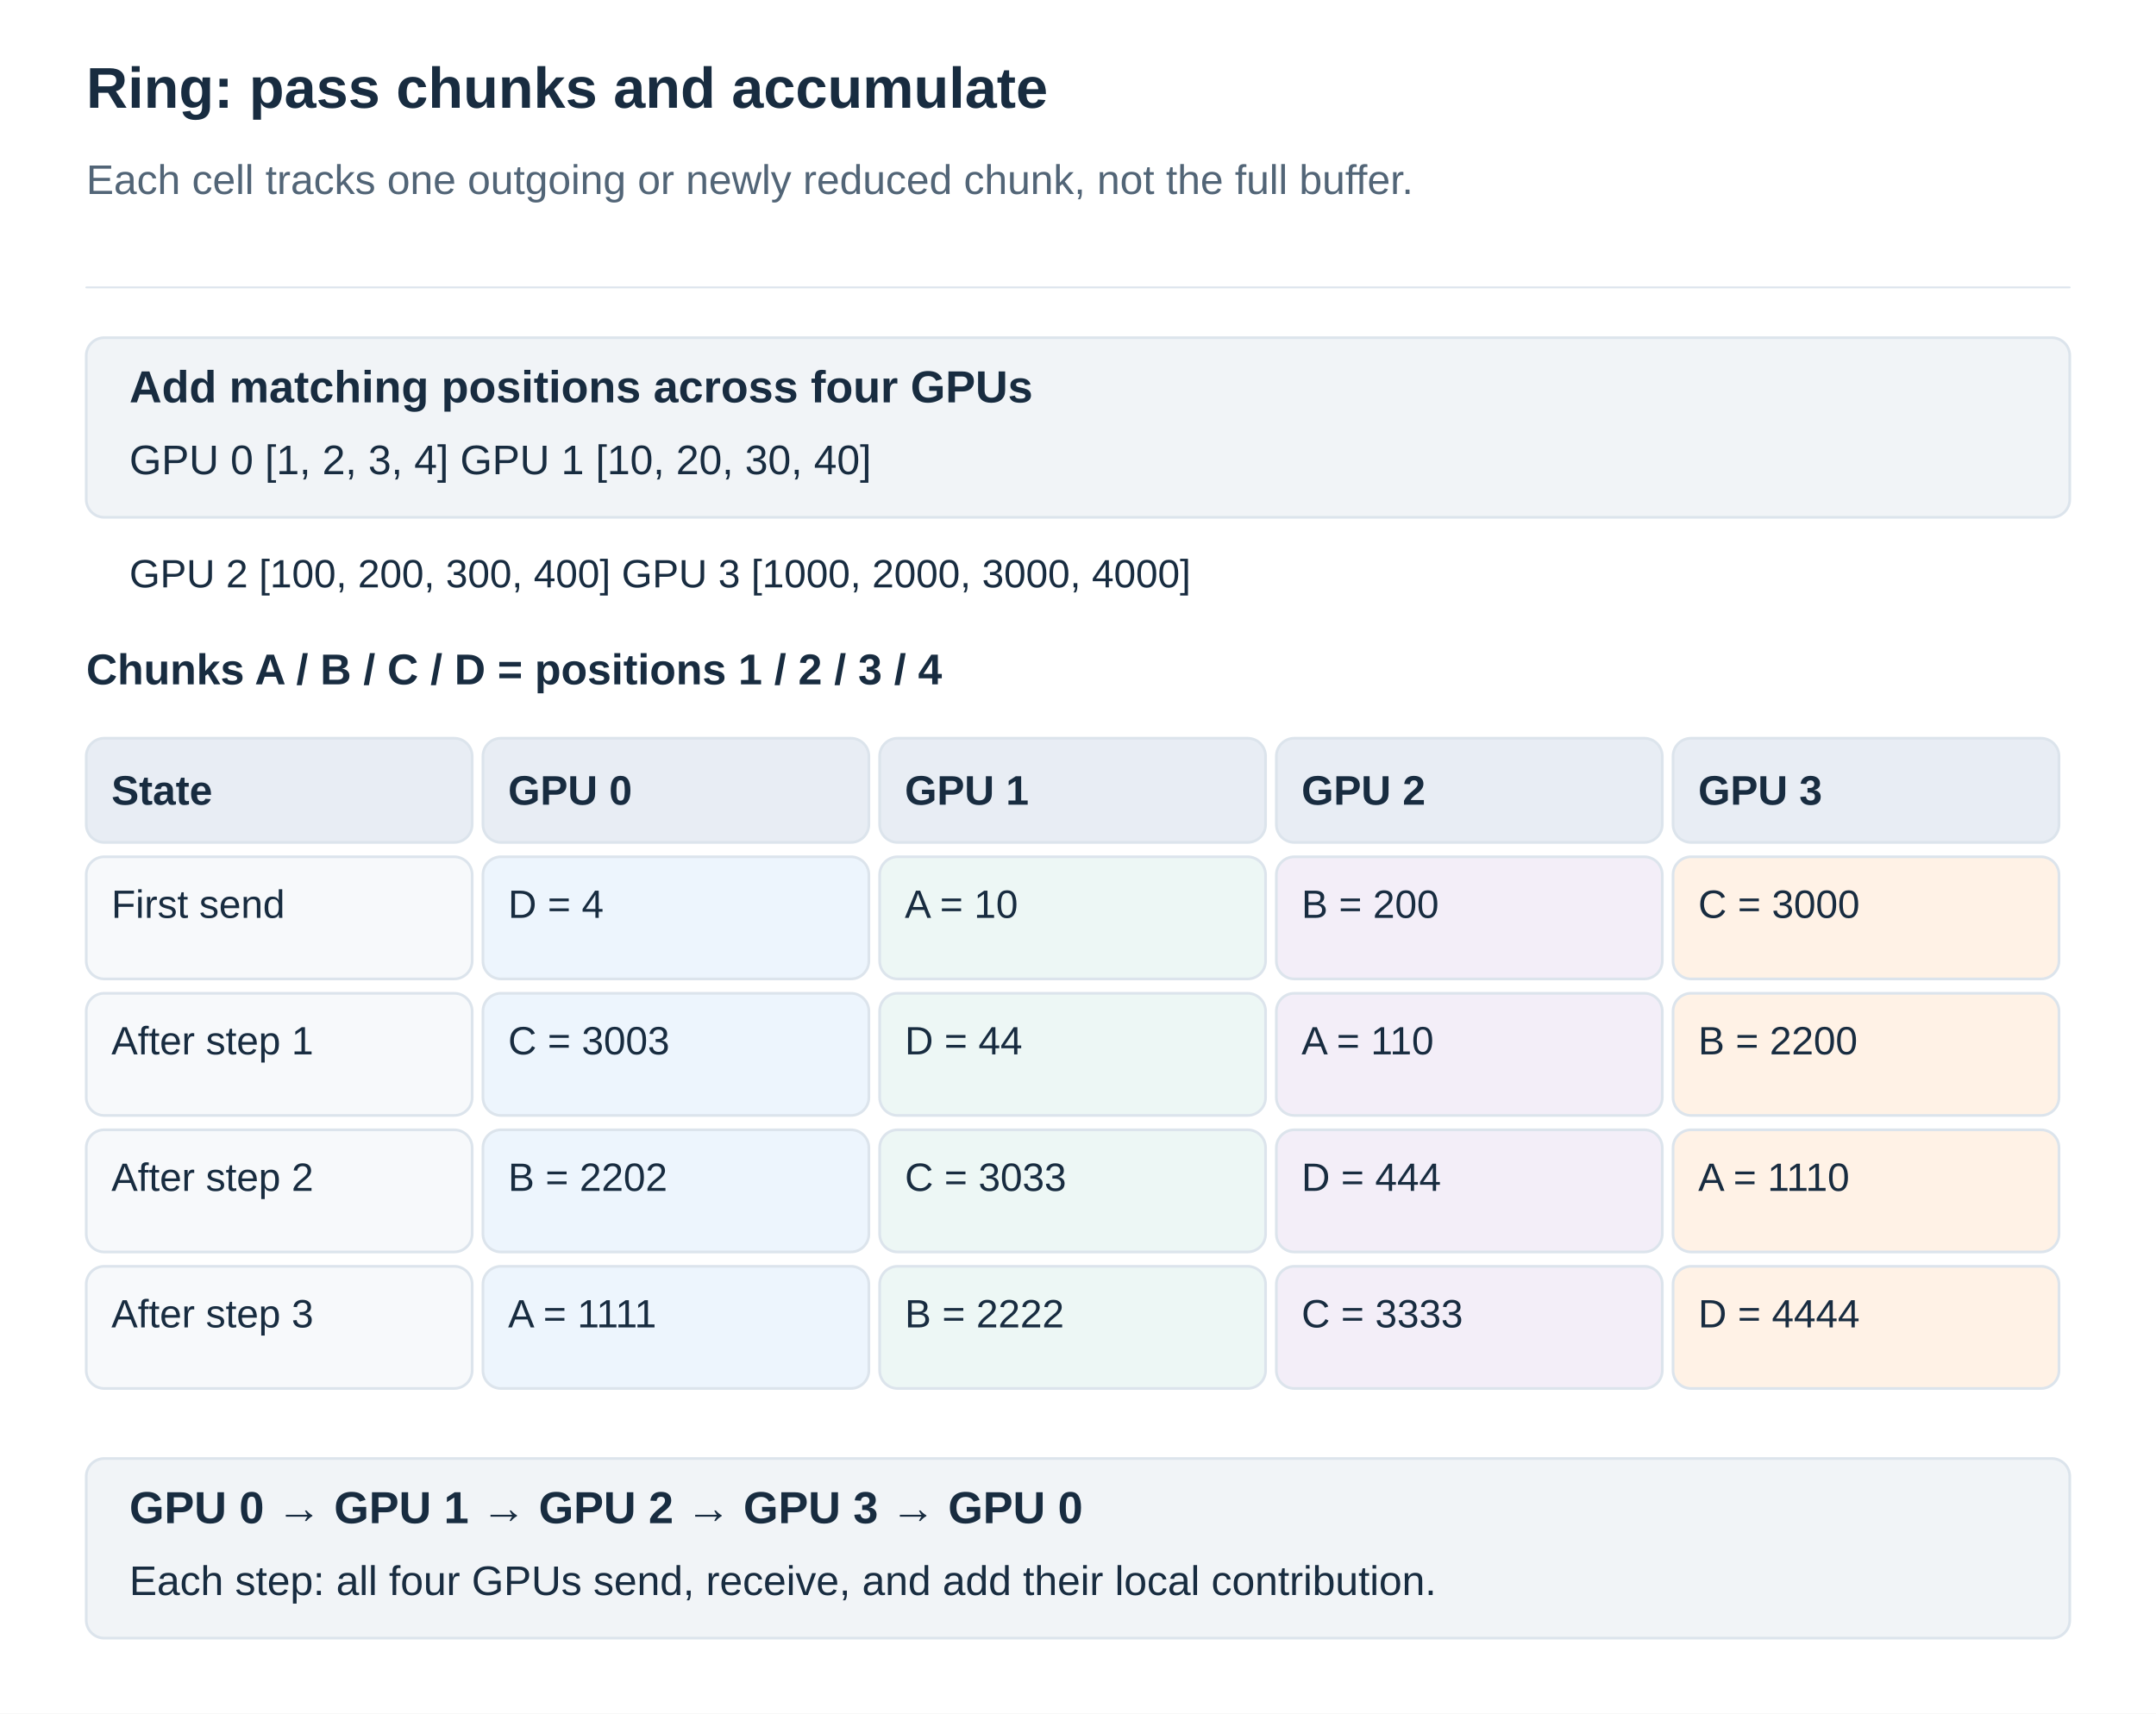
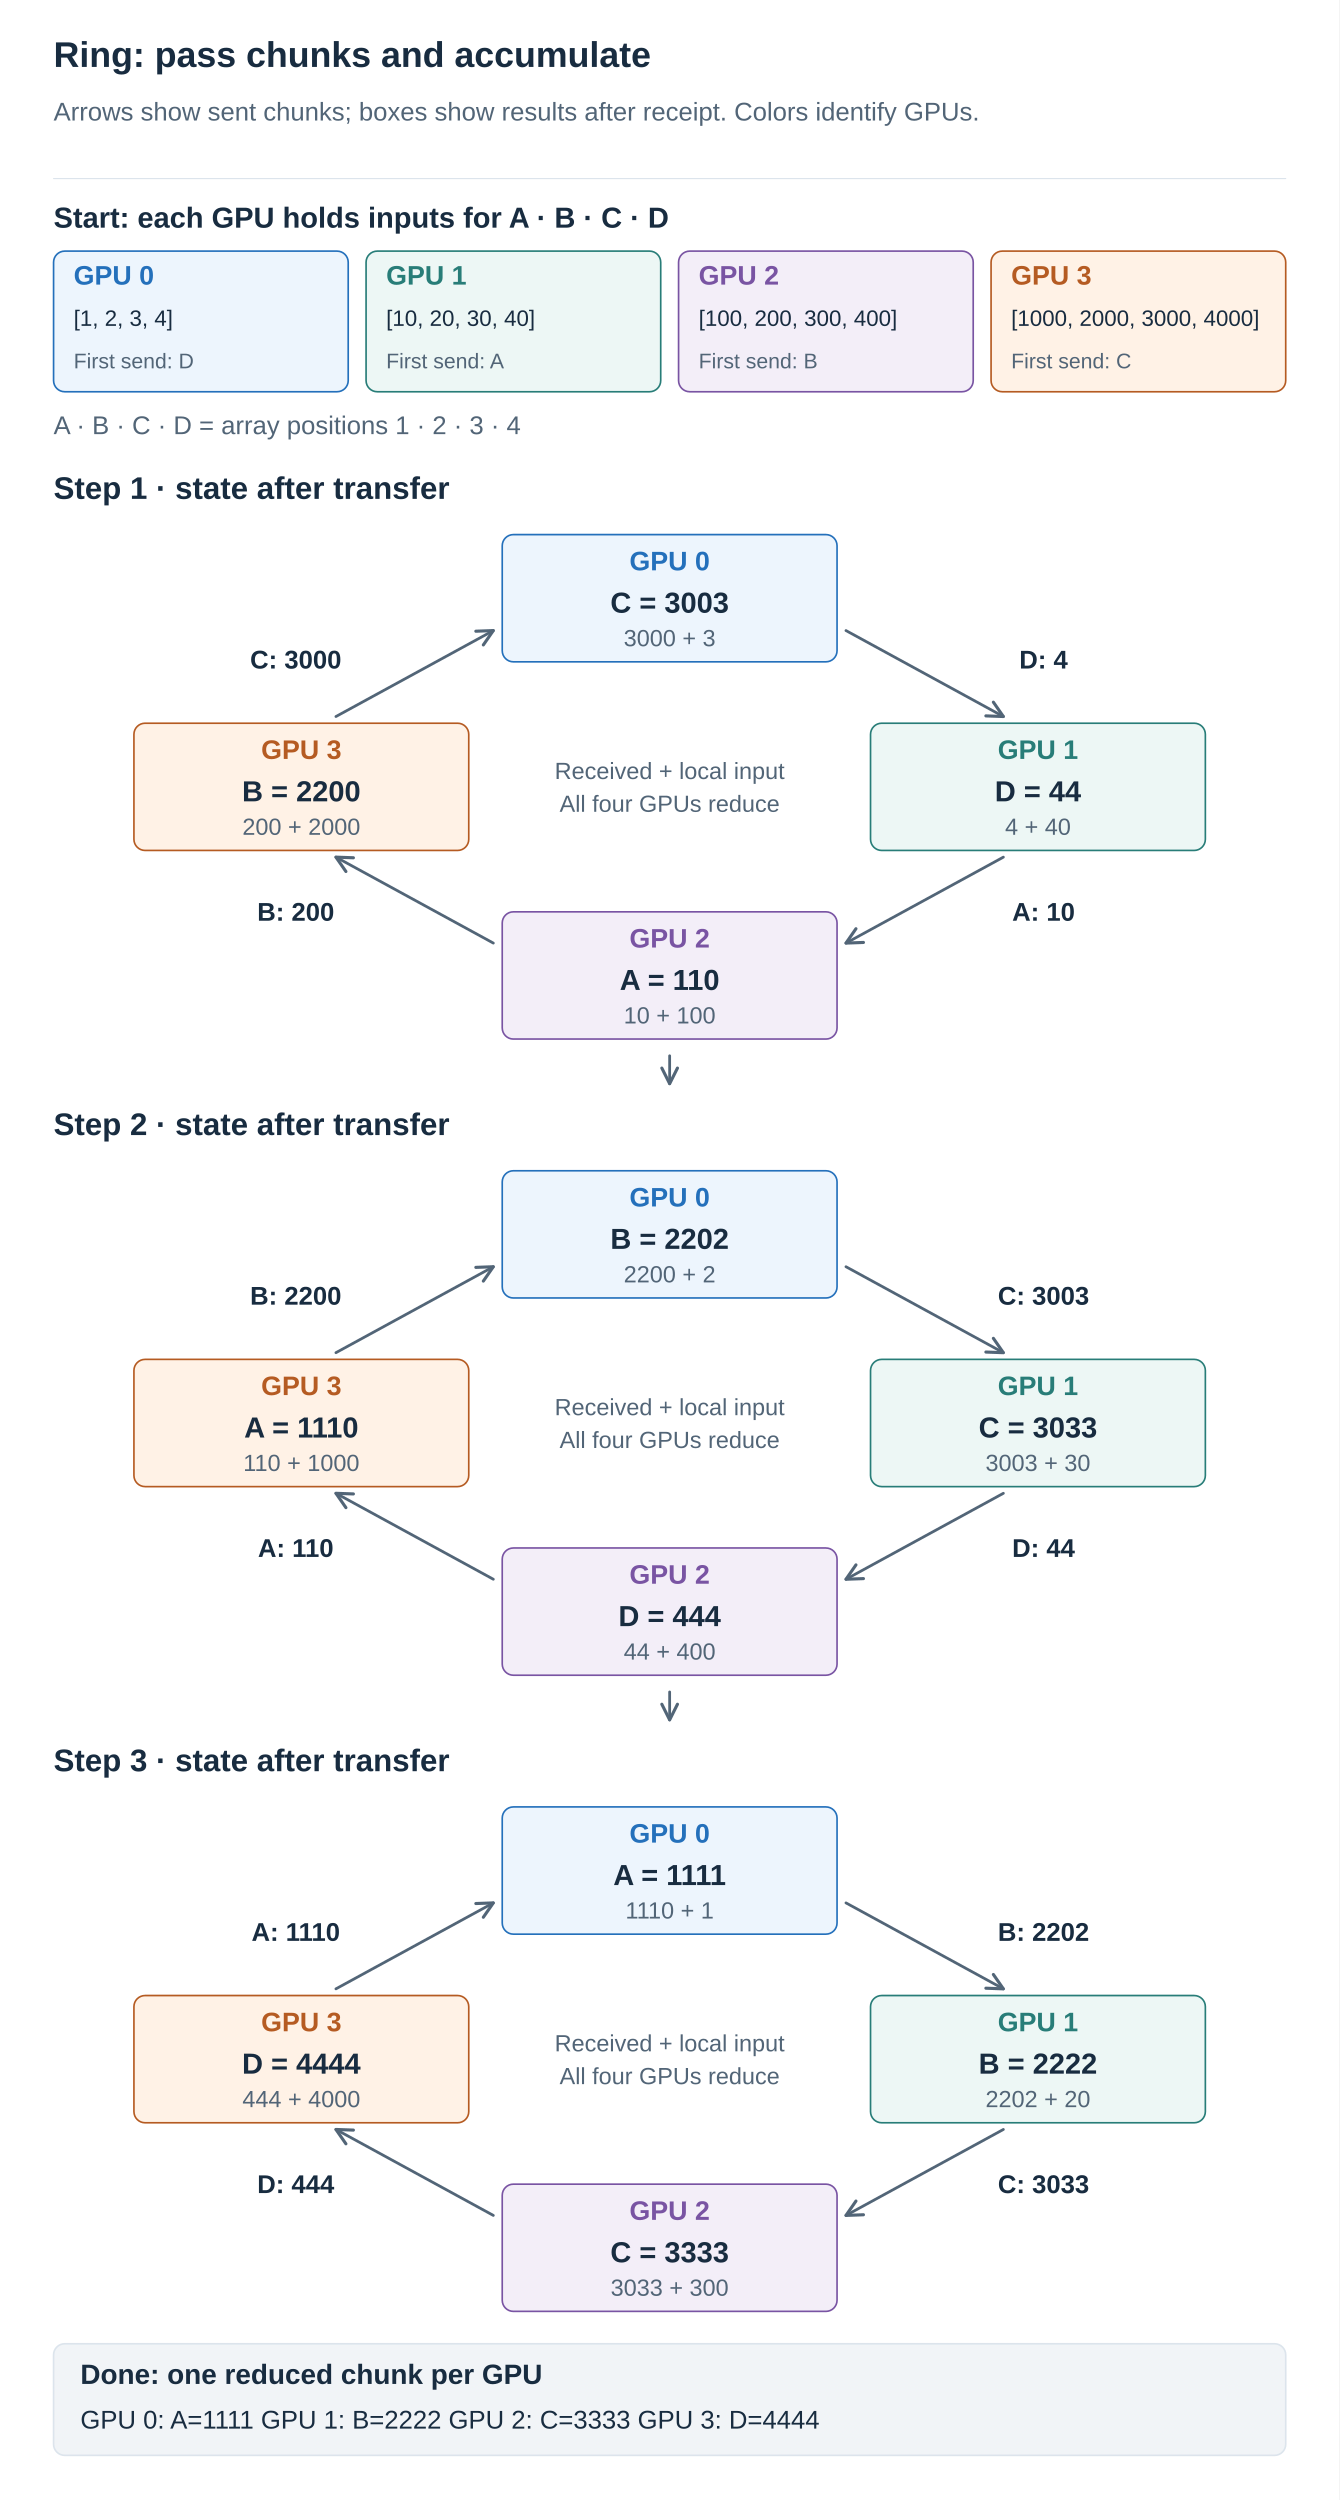
- <svg xmlns="http://www.w3.org/2000/svg" width="1200" height="954" viewBox="0 0 1200 954" role="img" aria-labelledby="title desc">
+ <svg xmlns="http://www.w3.org/2000/svg" width="1200" height="2240" viewBox="0 0 1200 2240" role="img" aria-labelledby="title desc">
  <defs>
    <marker id="arrow" viewBox="0 0 10 10" refX="9" refY="5" markerWidth="7" markerHeight="7" orient="auto">
      <path d="M1 1 L9 5 L1 9" fill="none" stroke="#526577" stroke-width="1.6" />
    </marker>
  </defs>
  <style>text{font-family:Arial,"Apple SD Gothic Neo","Noto Sans KR",sans-serif}path{stroke-linecap:round;stroke-linejoin:round}</style>
-   <rect width="1200" height="954" fill="white" />
+   <rect width="1200" height="2240" fill="white" />
  <text x="48" y="60.0" fill="#182C40" font-size="32" font-weight="700" text-anchor="start">Ring: pass chunks and accumulate</text>
-   <text x="48" y="108.0" fill="#526577" font-size="23" font-weight="400" text-anchor="start">Each cell tracks one outgoing or newly reduced chunk, not the full buffer.</text>
+   <text x="48" y="108.0" fill="#526577" font-size="23" font-weight="400" text-anchor="start">Arrows show sent chunks; boxes show results after receipt. Colors identify GPUs.</text>
  <path d="M48,160 H1152" stroke="#DCE4EC" />
-   <rect x="48" y="188" width="1104" height="100" rx="10" fill="#F1F4F7" stroke="#DCE4EC" stroke-width="1.5" />
-   <text x="72" y="224.0" fill="#182C40" font-size="25" font-weight="700" text-anchor="start">Add matching positions across four GPUs</text>
-   <text x="72" y="264.0" fill="#182C40" font-size="23" font-weight="400" text-anchor="start">GPU 0 [1, 2, 3, 4]    GPU 1 [10, 20, 30, 40]</text>
-   <text x="72" y="327.0" fill="#182C40" font-size="22" font-weight="400" text-anchor="start">GPU 2 [100, 200, 300, 400]    GPU 3 [1000, 2000, 3000, 4000]</text>
-   <text x="48" y="381.0" fill="#182C40" font-size="24" font-weight="700" text-anchor="start">Chunks A / B / C / D = positions 1 / 2 / 3 / 4</text>
-   <rect x="48" y="411" width="214.8" height="58" rx="10" fill="#E8EDF4" stroke="#DCE4EC" stroke-width="1.5" />
-   <text x="62" y="448.0" fill="#182C40" font-size="23" font-weight="700" text-anchor="start">State</text>
-   <rect x="268.8" y="411" width="214.8" height="58" rx="10" fill="#E8EDF4" stroke="#DCE4EC" stroke-width="1.5" />
-   <text x="282.8" y="448.0" fill="#182C40" font-size="23" font-weight="700" text-anchor="start">GPU 0</text>
-   <rect x="489.6" y="411" width="214.8" height="58" rx="10" fill="#E8EDF4" stroke="#DCE4EC" stroke-width="1.5" />
-   <text x="503.6" y="448.0" fill="#182C40" font-size="23" font-weight="700" text-anchor="start">GPU 1</text>
-   <rect x="710.4" y="411" width="214.8" height="58" rx="10" fill="#E8EDF4" stroke="#DCE4EC" stroke-width="1.5" />
-   <text x="724.4" y="448.0" fill="#182C40" font-size="23" font-weight="700" text-anchor="start">GPU 2</text>
-   <rect x="931.2" y="411" width="214.8" height="58" rx="10" fill="#E8EDF4" stroke="#DCE4EC" stroke-width="1.5" />
-   <text x="945.2" y="448.0" fill="#182C40" font-size="23" font-weight="700" text-anchor="start">GPU 3</text>
-   <rect x="48" y="477" width="214.8" height="68" rx="10" fill="#F7F9FB" stroke="#DCE4EC" stroke-width="1.5" />
-   <text x="62" y="511.0" fill="#182C40" font-size="22" font-weight="400" text-anchor="start">First send</text>
-   <rect x="268.8" y="477" width="214.8" height="68" rx="10" fill="#EDF5FD" stroke="#DCE4EC" stroke-width="1.5" />
-   <text x="282.8" y="511.0" fill="#182C40" font-size="22" font-weight="400" text-anchor="start">D = 4</text>
-   <rect x="489.6" y="477" width="214.8" height="68" rx="10" fill="#EDF7F5" stroke="#DCE4EC" stroke-width="1.5" />
-   <text x="503.6" y="511.0" fill="#182C40" font-size="22" font-weight="400" text-anchor="start">A = 10</text>
-   <rect x="710.4" y="477" width="214.8" height="68" rx="10" fill="#F3EEF8" stroke="#DCE4EC" stroke-width="1.5" />
-   <text x="724.4" y="511.0" fill="#182C40" font-size="22" font-weight="400" text-anchor="start">B = 200</text>
-   <rect x="931.2" y="477" width="214.8" height="68" rx="10" fill="#FFF2E6" stroke="#DCE4EC" stroke-width="1.5" />
-   <text x="945.2" y="511.0" fill="#182C40" font-size="22" font-weight="400" text-anchor="start">C = 3000</text>
-   <rect x="48" y="553" width="214.8" height="68" rx="10" fill="#F7F9FB" stroke="#DCE4EC" stroke-width="1.5" />
-   <text x="62" y="587.0" fill="#182C40" font-size="22" font-weight="400" text-anchor="start">After step 1</text>
-   <rect x="268.8" y="553" width="214.8" height="68" rx="10" fill="#EDF5FD" stroke="#DCE4EC" stroke-width="1.5" />
-   <text x="282.8" y="587.0" fill="#182C40" font-size="22" font-weight="400" text-anchor="start">C = 3003</text>
-   <rect x="489.6" y="553" width="214.8" height="68" rx="10" fill="#EDF7F5" stroke="#DCE4EC" stroke-width="1.5" />
-   <text x="503.6" y="587.0" fill="#182C40" font-size="22" font-weight="400" text-anchor="start">D = 44</text>
-   <rect x="710.4" y="553" width="214.8" height="68" rx="10" fill="#F3EEF8" stroke="#DCE4EC" stroke-width="1.5" />
-   <text x="724.4" y="587.0" fill="#182C40" font-size="22" font-weight="400" text-anchor="start">A = 110</text>
-   <rect x="931.2" y="553" width="214.8" height="68" rx="10" fill="#FFF2E6" stroke="#DCE4EC" stroke-width="1.5" />
-   <text x="945.2" y="587.0" fill="#182C40" font-size="22" font-weight="400" text-anchor="start">B = 2200</text>
-   <rect x="48" y="629" width="214.8" height="68" rx="10" fill="#F7F9FB" stroke="#DCE4EC" stroke-width="1.5" />
-   <text x="62" y="663.0" fill="#182C40" font-size="22" font-weight="400" text-anchor="start">After step 2</text>
-   <rect x="268.8" y="629" width="214.8" height="68" rx="10" fill="#EDF5FD" stroke="#DCE4EC" stroke-width="1.5" />
-   <text x="282.8" y="663.0" fill="#182C40" font-size="22" font-weight="400" text-anchor="start">B = 2202</text>
-   <rect x="489.6" y="629" width="214.8" height="68" rx="10" fill="#EDF7F5" stroke="#DCE4EC" stroke-width="1.5" />
-   <text x="503.6" y="663.0" fill="#182C40" font-size="22" font-weight="400" text-anchor="start">C = 3033</text>
-   <rect x="710.4" y="629" width="214.8" height="68" rx="10" fill="#F3EEF8" stroke="#DCE4EC" stroke-width="1.5" />
-   <text x="724.4" y="663.0" fill="#182C40" font-size="22" font-weight="400" text-anchor="start">D = 444</text>
-   <rect x="931.2" y="629" width="214.8" height="68" rx="10" fill="#FFF2E6" stroke="#DCE4EC" stroke-width="1.5" />
-   <text x="945.2" y="663.0" fill="#182C40" font-size="22" font-weight="400" text-anchor="start">A = 1110</text>
-   <rect x="48" y="705" width="214.8" height="68" rx="10" fill="#F7F9FB" stroke="#DCE4EC" stroke-width="1.5" />
-   <text x="62" y="739.0" fill="#182C40" font-size="22" font-weight="400" text-anchor="start">After step 3</text>
-   <rect x="268.8" y="705" width="214.8" height="68" rx="10" fill="#EDF5FD" stroke="#DCE4EC" stroke-width="1.5" />
-   <text x="282.8" y="739.0" fill="#182C40" font-size="22" font-weight="400" text-anchor="start">A = 1111</text>
-   <rect x="489.6" y="705" width="214.8" height="68" rx="10" fill="#EDF7F5" stroke="#DCE4EC" stroke-width="1.5" />
-   <text x="503.6" y="739.0" fill="#182C40" font-size="22" font-weight="400" text-anchor="start">B = 2222</text>
-   <rect x="710.4" y="705" width="214.8" height="68" rx="10" fill="#F3EEF8" stroke="#DCE4EC" stroke-width="1.5" />
-   <text x="724.4" y="739.0" fill="#182C40" font-size="22" font-weight="400" text-anchor="start">C = 3333</text>
-   <rect x="931.2" y="705" width="214.8" height="68" rx="10" fill="#FFF2E6" stroke="#DCE4EC" stroke-width="1.5" />
-   <text x="945.2" y="739.0" fill="#182C40" font-size="22" font-weight="400" text-anchor="start">D = 4444</text>
-   <rect x="48" y="812" width="1104" height="100" rx="10" fill="#F1F4F7" stroke="#DCE4EC" stroke-width="1.5" />
-   <text x="72" y="848.0" fill="#182C40" font-size="25" font-weight="700" text-anchor="start">GPU 0 → GPU 1 → GPU 2 → GPU 3 → GPU 0</text>
-   <text x="72" y="888.0" fill="#182C40" font-size="23" font-weight="400" text-anchor="start">Each step: all four GPUs send, receive, and add their local contribution.</text>
+   <text x="48" y="204.0" fill="#182C40" font-size="26" font-weight="700" text-anchor="start">Start: each GPU holds inputs for A · B · C · D</text>
+   <rect x="48" y="225" width="264" height="126" rx="10" fill="#EDF5FD" stroke="#2470BB" stroke-width="1.5" />
+   <text x="66" y="255.0" fill="#2470BB" font-size="24" font-weight="700" text-anchor="start">GPU 0</text>
+   <text x="66" y="292.0" fill="#182C40" font-size="20" font-weight="400" text-anchor="start">[1, 2, 3, 4]</text>
+   <text x="66" y="330.0" fill="#526577" font-size="19" font-weight="400" text-anchor="start">First send: D</text>
+   <rect x="328" y="225" width="264" height="126" rx="10" fill="#EDF7F5" stroke="#287D78" stroke-width="1.5" />
+   <text x="346" y="255.0" fill="#287D78" font-size="24" font-weight="700" text-anchor="start">GPU 1</text>
+   <text x="346" y="292.0" fill="#182C40" font-size="20" font-weight="400" text-anchor="start">[10, 20, 30, 40]</text>
+   <text x="346" y="330.0" fill="#526577" font-size="19" font-weight="400" text-anchor="start">First send: A</text>
+   <rect x="608" y="225" width="264" height="126" rx="10" fill="#F3EEF8" stroke="#7954A3" stroke-width="1.5" />
+   <text x="626" y="255.0" fill="#7954A3" font-size="24" font-weight="700" text-anchor="start">GPU 2</text>
+   <text x="626" y="292.0" fill="#182C40" font-size="20" font-weight="400" text-anchor="start">[100, 200, 300, 400]</text>
+   <text x="626" y="330.0" fill="#526577" font-size="19" font-weight="400" text-anchor="start">First send: B</text>
+   <rect x="888" y="225" width="264" height="126" rx="10" fill="#FFF2E6" stroke="#B55B22" stroke-width="1.5" />
+   <text x="906" y="255.0" fill="#B55B22" font-size="24" font-weight="700" text-anchor="start">GPU 3</text>
+   <text x="906" y="292.0" fill="#182C40" font-size="20" font-weight="400" text-anchor="start">[1000, 2000, 3000, 4000]</text>
+   <text x="906" y="330.0" fill="#526577" font-size="19" font-weight="400" text-anchor="start">First send: C</text>
+   <text x="48" y="389.0" fill="#526577" font-size="23" font-weight="400" text-anchor="start">A · B · C · D = array positions 1 · 2 · 3 · 4</text>
+   <text x="48" y="447.0" fill="#182C40" font-size="28" font-weight="700" text-anchor="start">Step 1 · state after transfer</text>
+   <path d="M758,565 L899,642" stroke="#526577" stroke-width="2.5" fill="none" marker-end="url(#arrow)" />
+   <text x="935" y="599.0" fill="#182C40" font-size="23" font-weight="700" text-anchor="middle">D: 4</text>
+   <path d="M899,768 L758,845" stroke="#526577" stroke-width="2.5" fill="none" marker-end="url(#arrow)" />
+   <text x="935" y="825.0" fill="#182C40" font-size="23" font-weight="700" text-anchor="middle">A: 10</text>
+   <path d="M442,845 L301,768" stroke="#526577" stroke-width="2.5" fill="none" marker-end="url(#arrow)" />
+   <text x="265" y="825.0" fill="#182C40" font-size="23" font-weight="700" text-anchor="middle">B: 200</text>
+   <path d="M301,642 L442,565" stroke="#526577" stroke-width="2.5" fill="none" marker-end="url(#arrow)" />
+   <text x="265" y="599.0" fill="#182C40" font-size="23" font-weight="700" text-anchor="middle">C: 3000</text>
+   <rect x="450" y="479" width="300" height="114" rx="10" fill="#EDF5FD" stroke="#2470BB" stroke-width="1.5" />
+   <text x="600" y="511.0" fill="#2470BB" font-size="24" font-weight="700" text-anchor="middle">GPU 0</text>
+   <text x="600" y="549.0" fill="#182C40" font-size="26" font-weight="700" text-anchor="middle">C = 3003</text>
+   <text x="600" y="579.0" fill="#526577" font-size="21" font-weight="400" text-anchor="middle">3000 + 3</text>
+   <rect x="780" y="648" width="300" height="114" rx="10" fill="#EDF7F5" stroke="#287D78" stroke-width="1.5" />
+   <text x="930" y="680.0" fill="#287D78" font-size="24" font-weight="700" text-anchor="middle">GPU 1</text>
+   <text x="930" y="718.0" fill="#182C40" font-size="26" font-weight="700" text-anchor="middle">D = 44</text>
+   <text x="930" y="748.0" fill="#526577" font-size="21" font-weight="400" text-anchor="middle">4 + 40</text>
+   <rect x="450" y="817" width="300" height="114" rx="10" fill="#F3EEF8" stroke="#7954A3" stroke-width="1.5" />
+   <text x="600" y="849.0" fill="#7954A3" font-size="24" font-weight="700" text-anchor="middle">GPU 2</text>
+   <text x="600" y="887.0" fill="#182C40" font-size="26" font-weight="700" text-anchor="middle">A = 110</text>
+   <text x="600" y="917.0" fill="#526577" font-size="21" font-weight="400" text-anchor="middle">10 + 100</text>
+   <rect x="120" y="648" width="300" height="114" rx="10" fill="#FFF2E6" stroke="#B55B22" stroke-width="1.5" />
+   <text x="270" y="680.0" fill="#B55B22" font-size="24" font-weight="700" text-anchor="middle">GPU 3</text>
+   <text x="270" y="718.0" fill="#182C40" font-size="26" font-weight="700" text-anchor="middle">B = 2200</text>
+   <text x="270" y="748.0" fill="#526577" font-size="21" font-weight="400" text-anchor="middle">200 + 2000</text>
+   <text x="600" y="698.0" fill="#526577" font-size="21" font-weight="400" text-anchor="middle">Received + local input</text>
+   <text x="600" y="727.4" fill="#526577" font-size="21" font-weight="400" text-anchor="middle">All four GPUs reduce</text>
+   <path d="M600,946 L600,971" stroke="#526577" stroke-width="2.5" fill="none" marker-end="url(#arrow)" />
+   <text x="48" y="1017.0" fill="#182C40" font-size="28" font-weight="700" text-anchor="start">Step 2 · state after transfer</text>
+   <path d="M758,1135 L899,1212" stroke="#526577" stroke-width="2.5" fill="none" marker-end="url(#arrow)" />
+   <text x="935" y="1169.0" fill="#182C40" font-size="23" font-weight="700" text-anchor="middle">C: 3003</text>
+   <path d="M899,1338 L758,1415" stroke="#526577" stroke-width="2.5" fill="none" marker-end="url(#arrow)" />
+   <text x="935" y="1395.0" fill="#182C40" font-size="23" font-weight="700" text-anchor="middle">D: 44</text>
+   <path d="M442,1415 L301,1338" stroke="#526577" stroke-width="2.5" fill="none" marker-end="url(#arrow)" />
+   <text x="265" y="1395.0" fill="#182C40" font-size="23" font-weight="700" text-anchor="middle">A: 110</text>
+   <path d="M301,1212 L442,1135" stroke="#526577" stroke-width="2.5" fill="none" marker-end="url(#arrow)" />
+   <text x="265" y="1169.0" fill="#182C40" font-size="23" font-weight="700" text-anchor="middle">B: 2200</text>
+   <rect x="450" y="1049" width="300" height="114" rx="10" fill="#EDF5FD" stroke="#2470BB" stroke-width="1.5" />
+   <text x="600" y="1081.0" fill="#2470BB" font-size="24" font-weight="700" text-anchor="middle">GPU 0</text>
+   <text x="600" y="1119.0" fill="#182C40" font-size="26" font-weight="700" text-anchor="middle">B = 2202</text>
+   <text x="600" y="1149.0" fill="#526577" font-size="21" font-weight="400" text-anchor="middle">2200 + 2</text>
+   <rect x="780" y="1218" width="300" height="114" rx="10" fill="#EDF7F5" stroke="#287D78" stroke-width="1.5" />
+   <text x="930" y="1250.0" fill="#287D78" font-size="24" font-weight="700" text-anchor="middle">GPU 1</text>
+   <text x="930" y="1288.0" fill="#182C40" font-size="26" font-weight="700" text-anchor="middle">C = 3033</text>
+   <text x="930" y="1318.0" fill="#526577" font-size="21" font-weight="400" text-anchor="middle">3003 + 30</text>
+   <rect x="450" y="1387" width="300" height="114" rx="10" fill="#F3EEF8" stroke="#7954A3" stroke-width="1.5" />
+   <text x="600" y="1419.0" fill="#7954A3" font-size="24" font-weight="700" text-anchor="middle">GPU 2</text>
+   <text x="600" y="1457.0" fill="#182C40" font-size="26" font-weight="700" text-anchor="middle">D = 444</text>
+   <text x="600" y="1487.0" fill="#526577" font-size="21" font-weight="400" text-anchor="middle">44 + 400</text>
+   <rect x="120" y="1218" width="300" height="114" rx="10" fill="#FFF2E6" stroke="#B55B22" stroke-width="1.5" />
+   <text x="270" y="1250.0" fill="#B55B22" font-size="24" font-weight="700" text-anchor="middle">GPU 3</text>
+   <text x="270" y="1288.0" fill="#182C40" font-size="26" font-weight="700" text-anchor="middle">A = 1110</text>
+   <text x="270" y="1318.0" fill="#526577" font-size="21" font-weight="400" text-anchor="middle">110 + 1000</text>
+   <text x="600" y="1268.0" fill="#526577" font-size="21" font-weight="400" text-anchor="middle">Received + local input</text>
+   <text x="600" y="1297.4" fill="#526577" font-size="21" font-weight="400" text-anchor="middle">All four GPUs reduce</text>
+   <path d="M600,1516 L600,1541" stroke="#526577" stroke-width="2.5" fill="none" marker-end="url(#arrow)" />
+   <text x="48" y="1587.0" fill="#182C40" font-size="28" font-weight="700" text-anchor="start">Step 3 · state after transfer</text>
+   <path d="M758,1705 L899,1782" stroke="#526577" stroke-width="2.5" fill="none" marker-end="url(#arrow)" />
+   <text x="935" y="1739.0" fill="#182C40" font-size="23" font-weight="700" text-anchor="middle">B: 2202</text>
+   <path d="M899,1908 L758,1985" stroke="#526577" stroke-width="2.5" fill="none" marker-end="url(#arrow)" />
+   <text x="935" y="1965.0" fill="#182C40" font-size="23" font-weight="700" text-anchor="middle">C: 3033</text>
+   <path d="M442,1985 L301,1908" stroke="#526577" stroke-width="2.5" fill="none" marker-end="url(#arrow)" />
+   <text x="265" y="1965.0" fill="#182C40" font-size="23" font-weight="700" text-anchor="middle">D: 444</text>
+   <path d="M301,1782 L442,1705" stroke="#526577" stroke-width="2.5" fill="none" marker-end="url(#arrow)" />
+   <text x="265" y="1739.0" fill="#182C40" font-size="23" font-weight="700" text-anchor="middle">A: 1110</text>
+   <rect x="450" y="1619" width="300" height="114" rx="10" fill="#EDF5FD" stroke="#2470BB" stroke-width="1.5" />
+   <text x="600" y="1651.0" fill="#2470BB" font-size="24" font-weight="700" text-anchor="middle">GPU 0</text>
+   <text x="600" y="1689.0" fill="#182C40" font-size="26" font-weight="700" text-anchor="middle">A = 1111</text>
+   <text x="600" y="1719.0" fill="#526577" font-size="21" font-weight="400" text-anchor="middle">1110 + 1</text>
+   <rect x="780" y="1788" width="300" height="114" rx="10" fill="#EDF7F5" stroke="#287D78" stroke-width="1.5" />
+   <text x="930" y="1820.0" fill="#287D78" font-size="24" font-weight="700" text-anchor="middle">GPU 1</text>
+   <text x="930" y="1858.0" fill="#182C40" font-size="26" font-weight="700" text-anchor="middle">B = 2222</text>
+   <text x="930" y="1888.0" fill="#526577" font-size="21" font-weight="400" text-anchor="middle">2202 + 20</text>
+   <rect x="450" y="1957" width="300" height="114" rx="10" fill="#F3EEF8" stroke="#7954A3" stroke-width="1.5" />
+   <text x="600" y="1989.0" fill="#7954A3" font-size="24" font-weight="700" text-anchor="middle">GPU 2</text>
+   <text x="600" y="2027.0" fill="#182C40" font-size="26" font-weight="700" text-anchor="middle">C = 3333</text>
+   <text x="600" y="2057.0" fill="#526577" font-size="21" font-weight="400" text-anchor="middle">3033 + 300</text>
+   <rect x="120" y="1788" width="300" height="114" rx="10" fill="#FFF2E6" stroke="#B55B22" stroke-width="1.5" />
+   <text x="270" y="1820.0" fill="#B55B22" font-size="24" font-weight="700" text-anchor="middle">GPU 3</text>
+   <text x="270" y="1858.0" fill="#182C40" font-size="26" font-weight="700" text-anchor="middle">D = 4444</text>
+   <text x="270" y="1888.0" fill="#526577" font-size="21" font-weight="400" text-anchor="middle">444 + 4000</text>
+   <text x="600" y="1838.0" fill="#526577" font-size="21" font-weight="400" text-anchor="middle">Received + local input</text>
+   <text x="600" y="1867.4" fill="#526577" font-size="21" font-weight="400" text-anchor="middle">All four GPUs reduce</text>
+   <rect x="48" y="2100" width="1104" height="100" rx="10" fill="#F1F4F7" stroke="#DCE4EC" stroke-width="1.5" />
+   <text x="72" y="2136.0" fill="#182C40" font-size="25" font-weight="700" text-anchor="start">Done: one reduced chunk per GPU</text>
+   <text x="72" y="2176.0" fill="#182C40" font-size="23" font-weight="400" text-anchor="start">GPU 0: A=1111    GPU 1: B=2222    GPU 2: C=3333    GPU 3: D=4444</text>
</svg>
